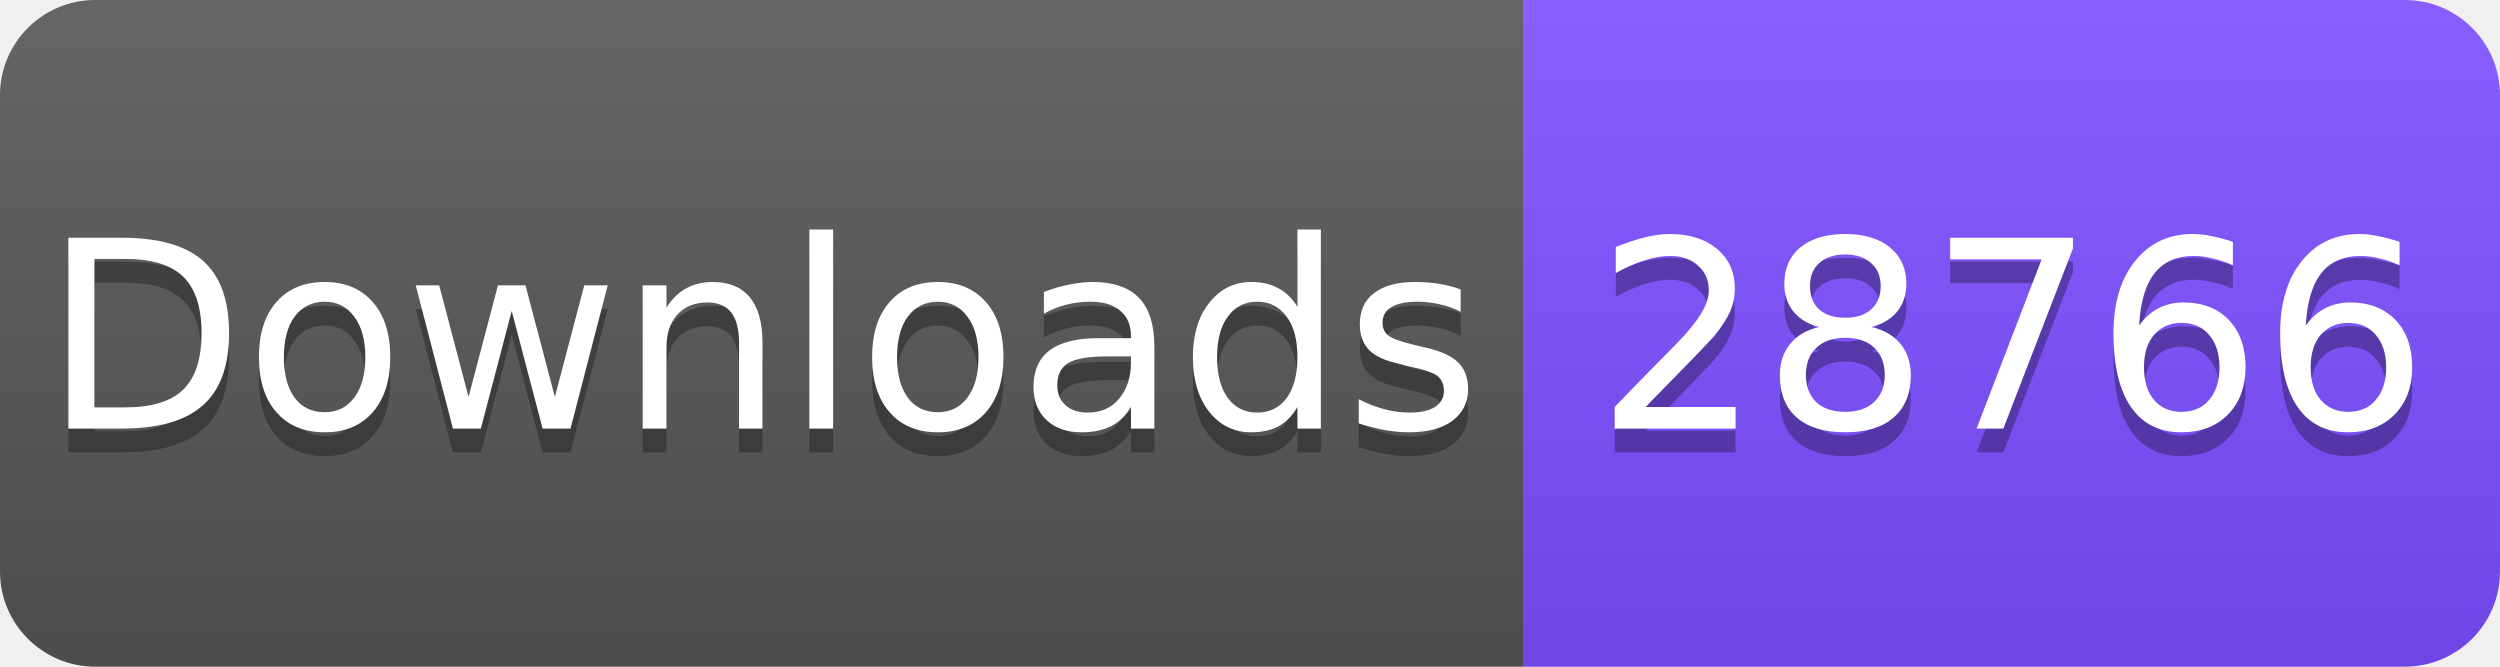
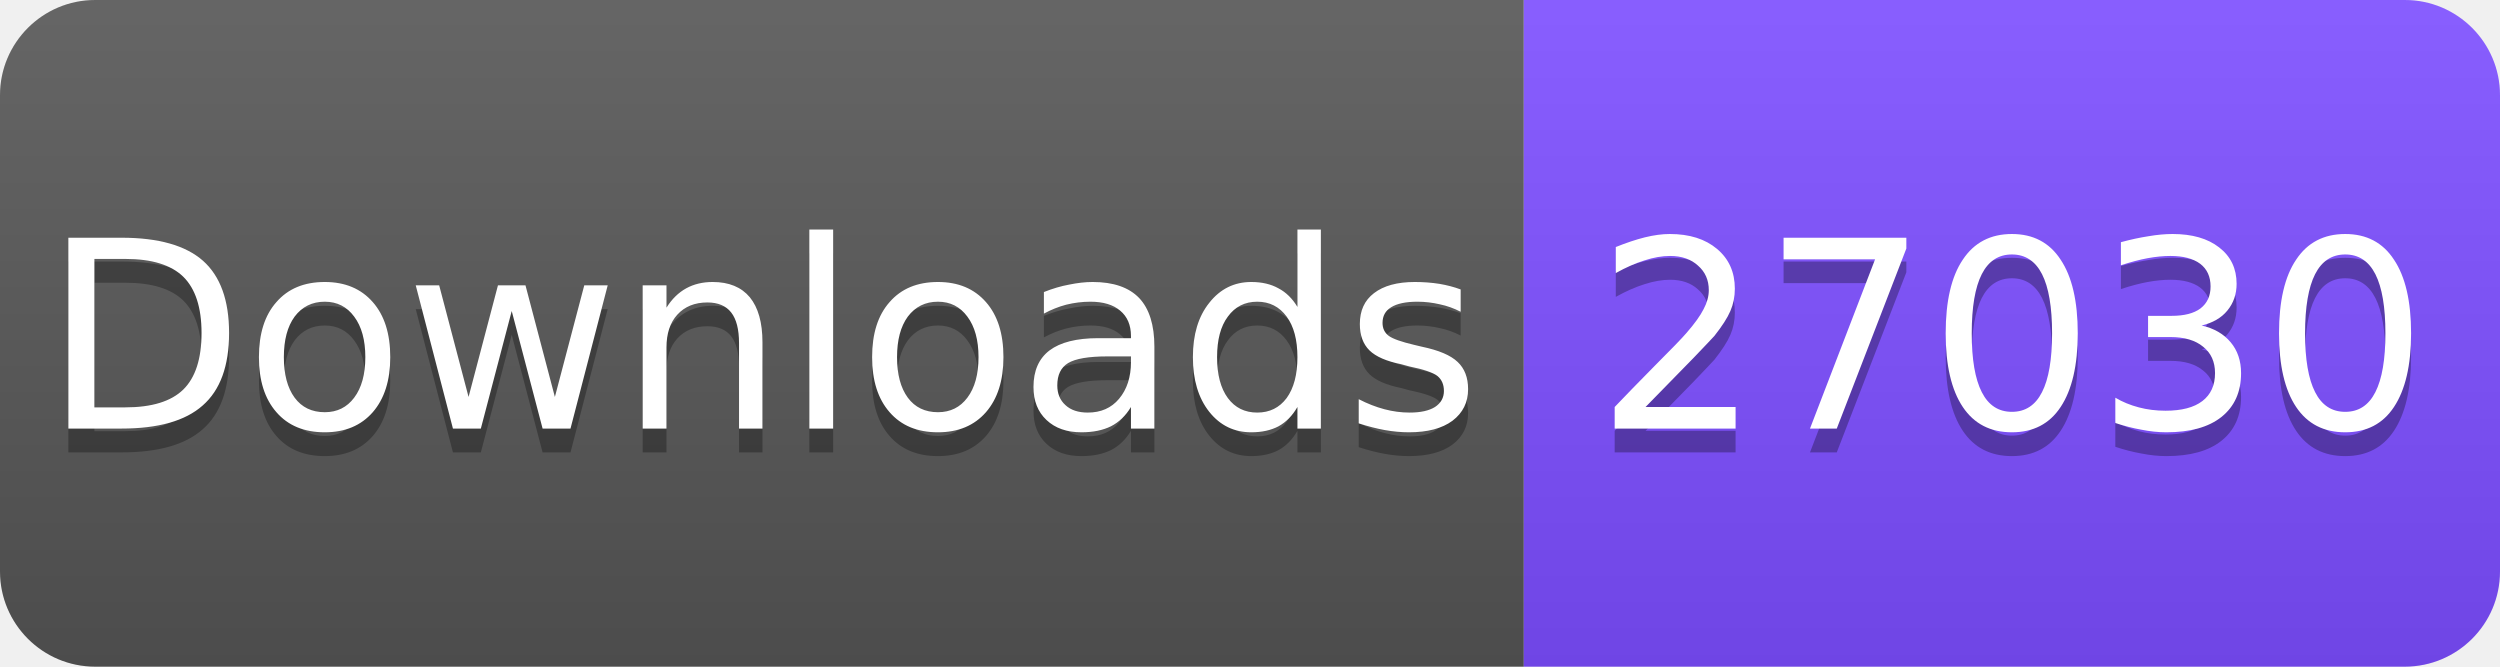
<svg xmlns="http://www.w3.org/2000/svg" width="105" height="28" viewBox="0 0 105 28">
  <linearGradient id="s" x2="0" y2="100%">
    <stop offset="0" stop-color="#fff" stop-opacity=".1" />
    <stop offset="1" stop-opacity=".1" />
  </linearGradient>
  <clipPath id="r">
    <rect width="105" height="28" rx="4" fill="#fff" />
  </clipPath>
  <g clip-path="url(#r)">
    <rect width="64" height="28" fill="#555" />
    <rect x="64" width="41" height="28" fill="#7C4DFF" />
    <rect width="105" height="28" fill="url(#s)" />
  </g>
  <g fill="#fff" text-anchor="middle" font-family="Verdana,Geneva,DejaVu Sans,sans-serif" font-size="11">
    <text x="32" y="19" fill="#010101" fill-opacity=".3">Downloads</text>
    <text x="32" y="18">Downloads</text>
-     <text x="84.5" y="19" fill="#010101" fill-opacity=".3">28766</text>
-     <text x="84.5" y="18">28766</text>
+     <text x="84.5" y="19" fill="#010101" fill-opacity=".3">27030</text>
+     <text x="84.5" y="18">27030</text>
  </g>
</svg>
